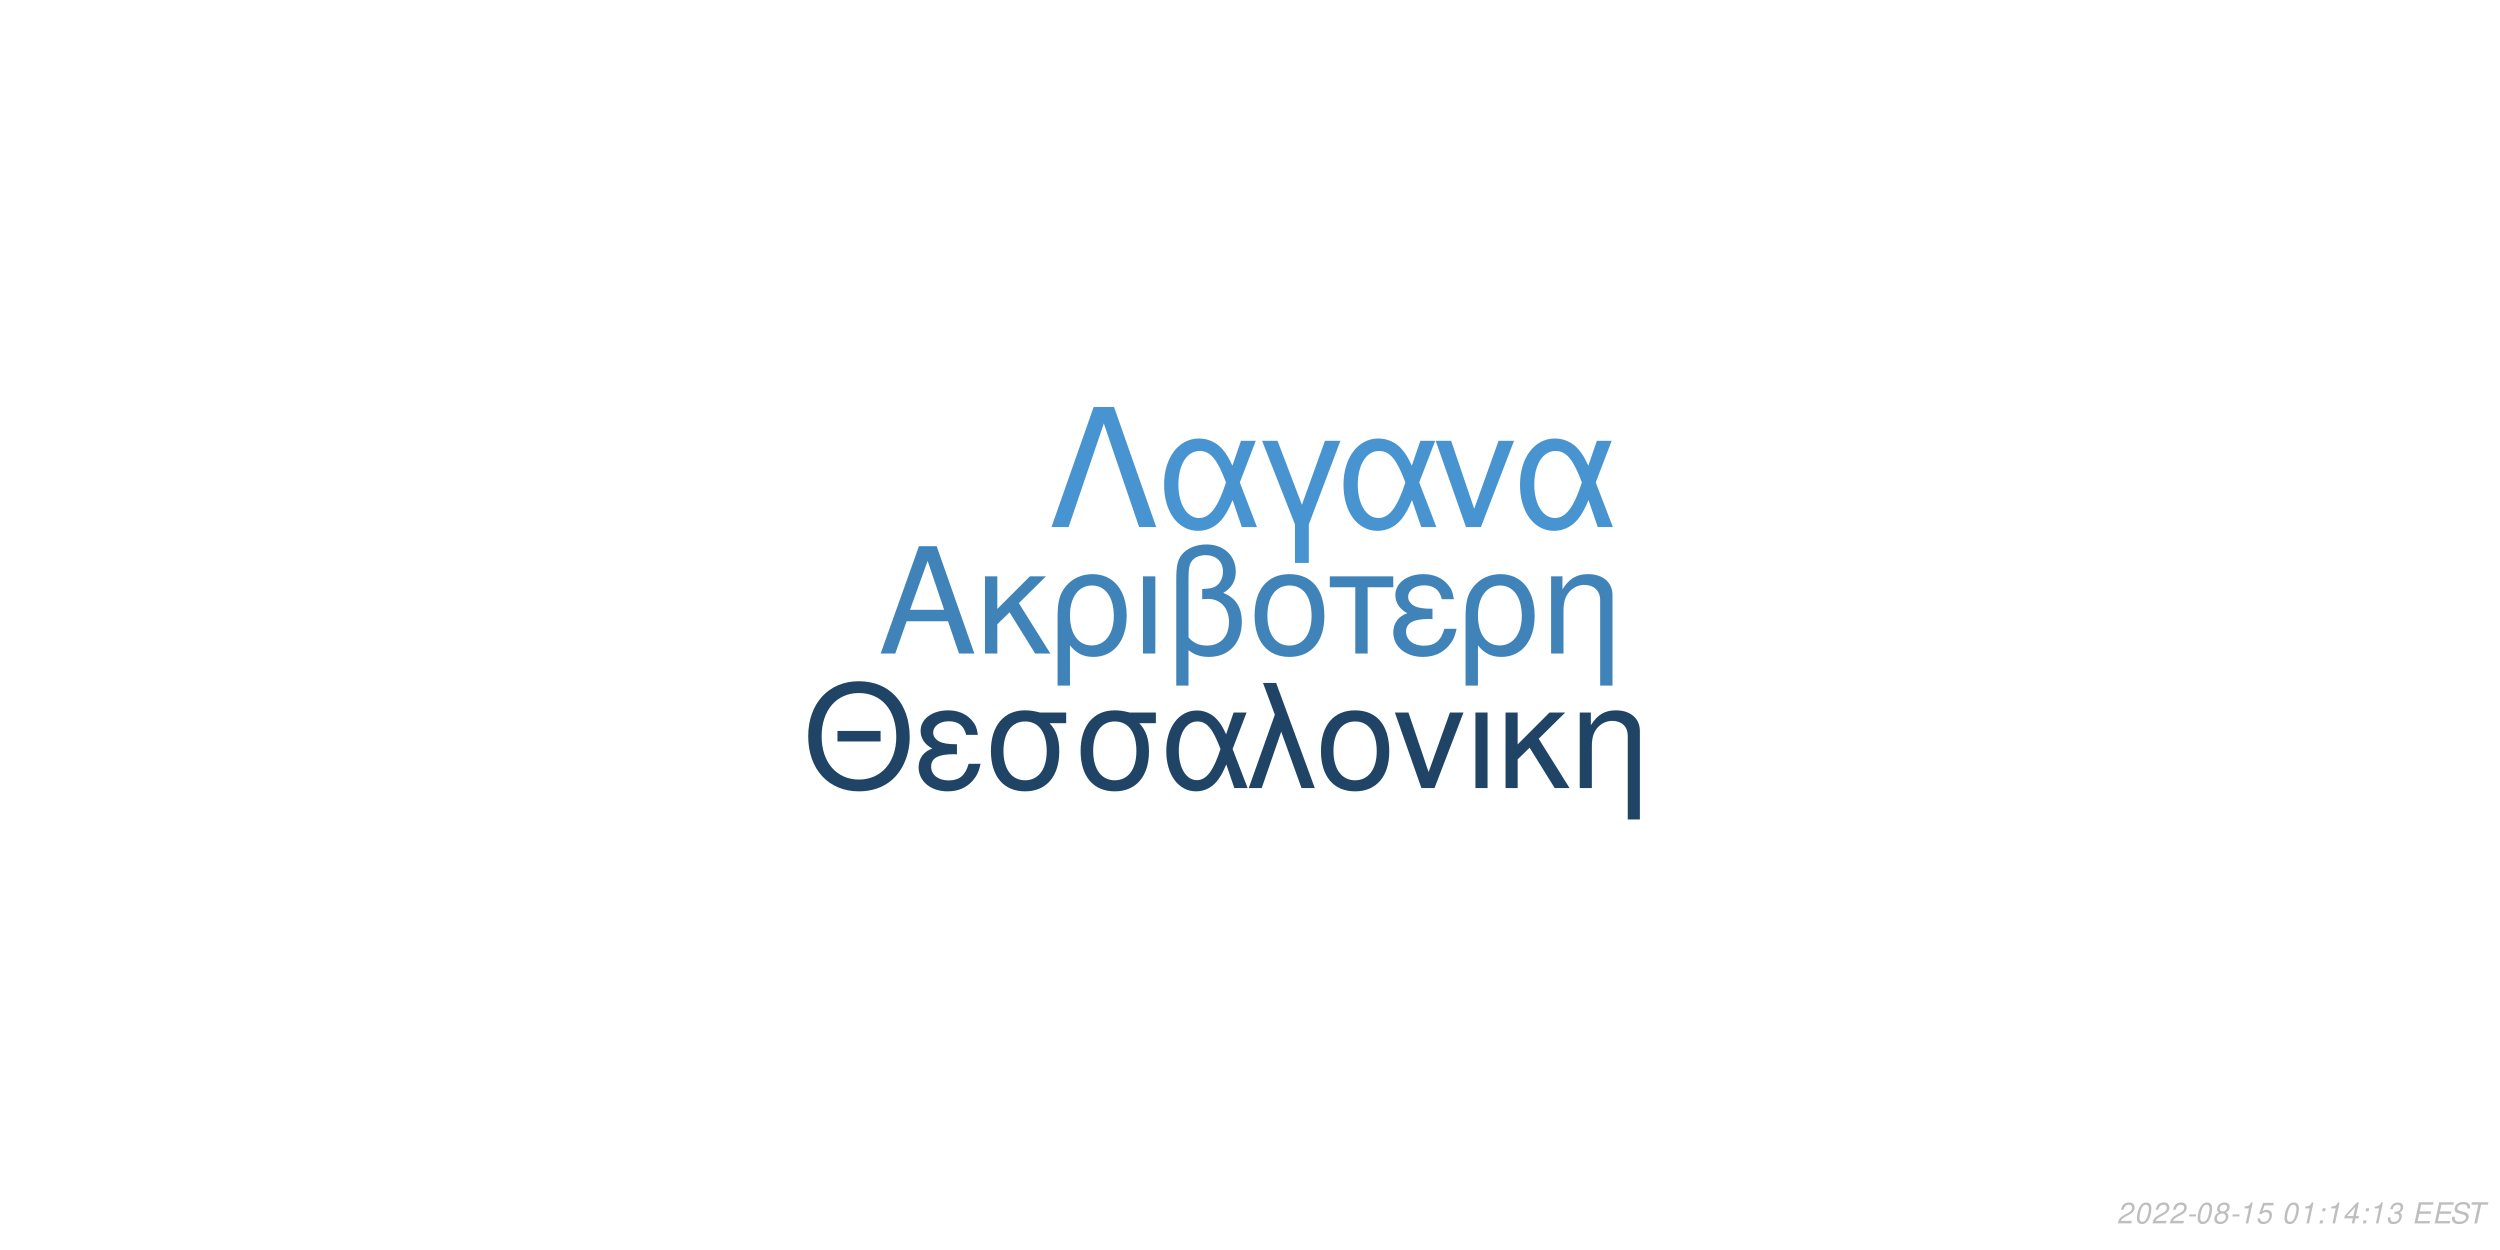
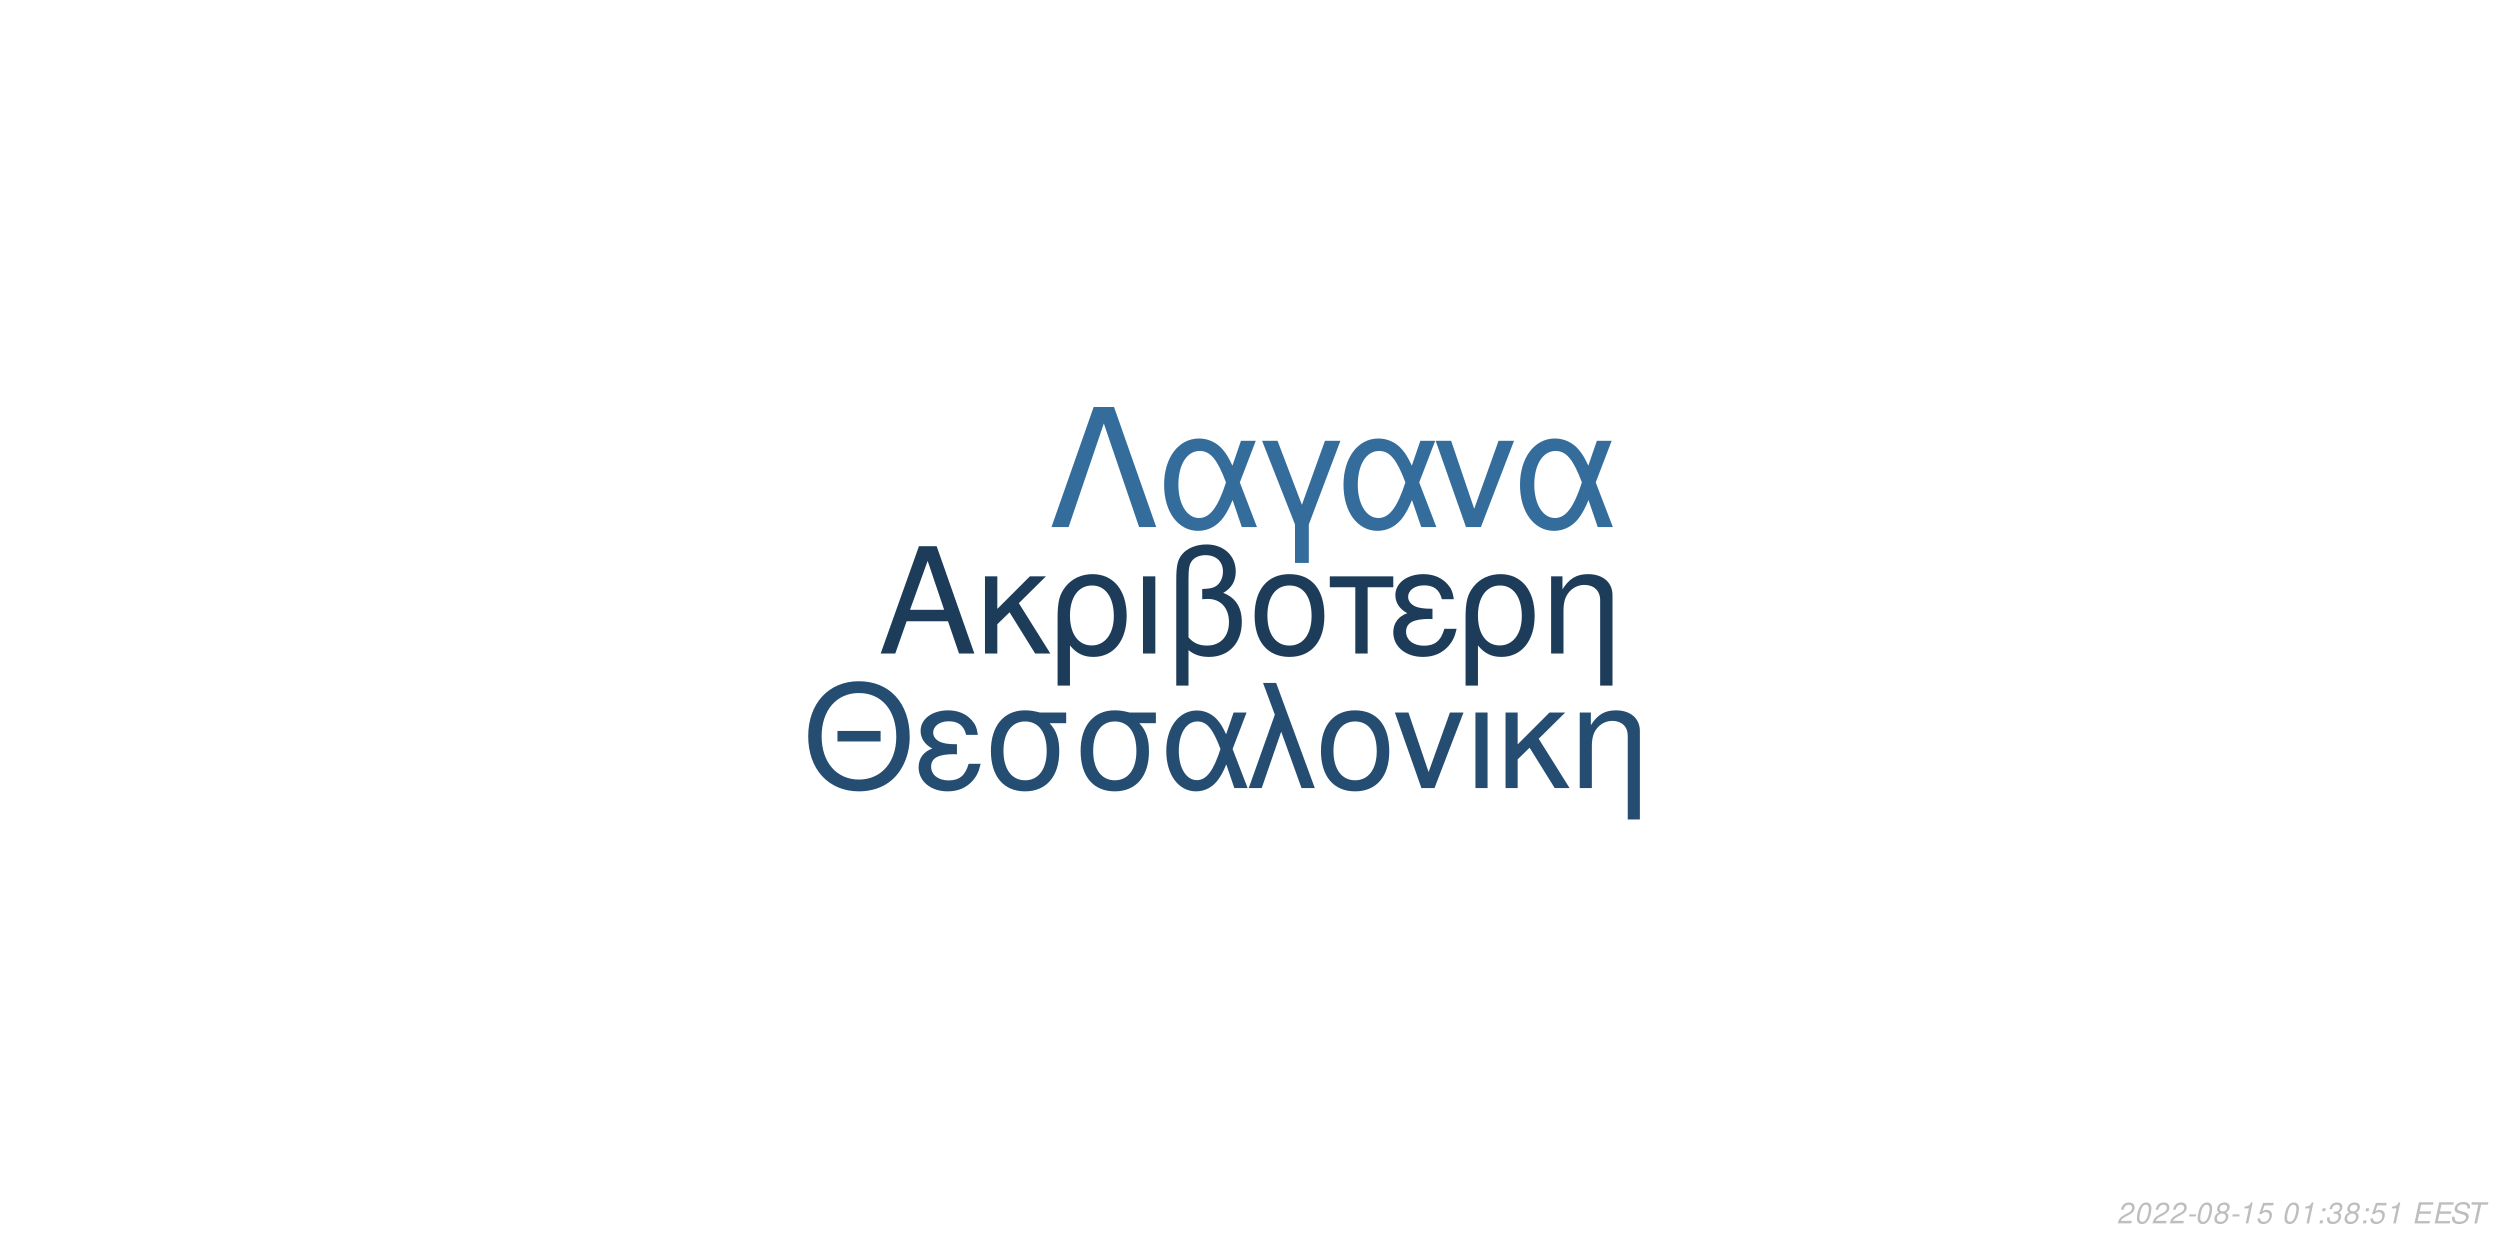
<svg xmlns="http://www.w3.org/2000/svg" xmlns:xlink="http://www.w3.org/1999/xlink" width="864pt" height="432pt" viewBox="0 0 864 432" version="1.1">
  <defs>
    <g>
      <symbol overflow="visible" id="glyph0-0">
        <path style="stroke:none;" d="" />
      </symbol>
      <symbol overflow="visible" id="glyph0-1">
        <path style="stroke:none;" d="M 24.125 -11.141 L 27.938 0 L 33.234 0 L 20.203 -37.094 L 14.094 -37.094 L 0.859 0 L 5.906 0 L 9.828 -11.141 Z M 22.797 -15.109 L 11 -15.109 L 17.094 -32.016 Z M 22.797 -15.109 " />
      </symbol>
      <symbol overflow="visible" id="glyph0-2">
        <path style="stroke:none;" d="M 7.172 -15.422 L 7.172 -26.672 L 2.906 -26.672 L 2.906 0 L 7.172 0 L 7.172 -10.125 L 11.406 -14.25 L 20.25 0 L 25.5 0 L 14.609 -17.406 L 23.969 -26.672 L 18.422 -26.672 Z M 7.172 -15.422 " />
      </symbol>
      <symbol overflow="visible" id="glyph0-3">
        <path style="stroke:none;" d="M 3 11.094 L 7.281 11.094 L 7.281 -2.797 C 9.516 -0.047 11.953 1.172 15.375 1.172 C 22.344 1.172 26.875 -4.422 26.875 -13.031 C 26.875 -21.891 22.297 -27.438 15.062 -27.438 C 11.297 -27.438 7.984 -25.906 5.797 -23.156 C 3.672 -20.516 3 -17.969 3 -12.359 Z M 14.906 -23.516 C 19.547 -23.516 22.438 -19.438 22.438 -12.922 C 22.438 -6.812 19.391 -2.797 14.812 -2.797 C 10.172 -2.797 7.281 -6.766 7.281 -13.125 C 7.281 -19.484 10.234 -23.516 14.906 -23.516 Z M 14.906 -23.516 " />
      </symbol>
      <symbol overflow="visible" id="glyph0-4">
        <path style="stroke:none;" d="M 3.516 0 L 7.781 0 L 7.781 -26.672 L 3.516 -26.672 Z M 3.516 0 " />
      </symbol>
      <symbol overflow="visible" id="glyph0-5">
        <path style="stroke:none;" d="M 4.016 11.094 L 8.25 11.094 L 8.25 -1.172 C 10.172 0.406 12.422 1.172 15.312 1.172 C 22.188 1.172 26.672 -3.609 26.672 -10.891 C 26.672 -15.984 24.578 -19.234 20.25 -20.969 C 23.109 -22.547 24.578 -25.031 24.578 -28.344 C 24.578 -33.844 20.406 -37.703 14.453 -37.703 C 10.938 -37.703 7.734 -36.391 6 -34.25 C 4.484 -32.422 4.016 -30.328 4.016 -25.391 Z M 8.25 -25.656 C 8.25 -29.359 8.5 -30.844 9.469 -32.062 C 10.375 -33.281 12.156 -34 14.094 -34 C 17.812 -34 20.156 -31.812 20.156 -28.297 C 20.156 -25.953 18.984 -23.812 17.297 -23.047 C 16.281 -22.547 15.469 -22.438 12.984 -22.297 L 12.984 -18.781 C 13.734 -18.828 14.344 -18.875 14.969 -18.875 C 19.344 -18.875 22.234 -15.719 22.234 -10.891 C 22.234 -5.906 19.281 -2.75 14.656 -2.75 C 11.953 -2.75 9.922 -3.609 8.25 -5.594 Z M 8.25 -25.656 " />
      </symbol>
      <symbol overflow="visible" id="glyph0-6">
        <path style="stroke:none;" d="M 14.094 -27.438 C 6.562 -27.438 2.094 -22.094 2.094 -13.125 C 2.094 -4.125 6.562 1.172 14.141 1.172 C 21.672 1.172 26.203 -4.172 26.203 -12.922 C 26.203 -22.188 21.828 -27.438 14.094 -27.438 Z M 14.141 -23.516 C 18.938 -23.516 21.781 -19.594 21.781 -12.984 C 21.781 -6.672 18.828 -2.75 14.141 -2.75 C 9.422 -2.75 6.516 -6.672 6.516 -13.125 C 6.516 -19.594 9.422 -23.516 14.141 -23.516 Z M 14.141 -23.516 " />
      </symbol>
      <symbol overflow="visible" id="glyph0-7">
        <path style="stroke:none;" d="M 7.891 0 L 12.156 0 L 12.156 -22.906 L 21.016 -22.906 L 21.016 -26.672 L -0.922 -26.672 L -0.922 -22.906 L 7.891 -22.906 Z M 7.891 0 " />
      </symbol>
      <symbol overflow="visible" id="glyph0-8">
        <path style="stroke:none;" d="M 14.562 -15.469 C 11.344 -15.469 9.562 -15.781 8.297 -16.438 C 6.922 -17.203 6.156 -18.328 6.156 -19.547 C 6.156 -21.891 8.453 -23.562 11.656 -23.562 C 15.062 -23.562 16.953 -22.094 17.812 -18.781 L 21.938 -18.781 C 21.578 -21.266 21.062 -22.5 19.797 -23.922 C 17.812 -26.203 14.906 -27.438 11.453 -27.438 C 5.797 -27.438 1.734 -24.375 1.734 -20.203 C 1.734 -17.609 3.156 -15.375 5.859 -13.938 C 2.797 -12.875 1.016 -10.484 1.016 -7.328 C 1.016 -2.391 5.297 1.172 11.25 1.172 C 14.969 1.172 17.906 -0.109 20.156 -2.641 C 21.578 -4.328 22.297 -5.797 22.906 -8.547 L 18.672 -8.547 C 17.5 -4.422 15.422 -2.703 11.609 -2.703 C 7.938 -2.703 5.438 -4.688 5.438 -7.578 C 5.438 -10.578 7.938 -11.953 13.484 -11.953 C 13.641 -11.953 14.094 -11.953 14.562 -11.906 Z M 14.562 -15.469 " />
      </symbol>
      <symbol overflow="visible" id="glyph0-9">
        <path style="stroke:none;" d="M 3.562 -26.672 L 3.562 0 L 7.844 0 L 7.844 -14.703 C 7.844 -17.906 8.5 -19.891 10.031 -21.531 C 11.406 -22.953 13.188 -23.719 15.062 -23.719 C 18.375 -23.719 20.516 -21.672 20.516 -18.469 L 20.516 11.094 L 24.781 11.094 L 24.781 -20.156 C 24.781 -24.578 21.469 -27.438 16.328 -27.438 C 12.359 -27.438 9.828 -25.906 7.484 -22.188 L 7.484 -26.672 Z M 3.562 -26.672 " />
      </symbol>
      <symbol overflow="visible" id="glyph1-0">
        <path style="stroke:none;" d="" />
      </symbol>
      <symbol overflow="visible" id="glyph1-1">
        <path style="stroke:none;" d="M 26.859 -19.734 L 11.953 -19.734 L 11.953 -16.094 L 26.859 -16.094 Z M 19.328 -36.922 C 8.922 -36.922 1.844 -29.25 1.844 -17.891 C 1.844 -6.484 8.875 1.141 19.391 1.141 C 23.812 1.141 27.703 -0.203 30.641 -2.688 C 34.578 -6.031 36.922 -11.656 36.922 -17.594 C 36.922 -29.297 30 -36.922 19.328 -36.922 Z M 19.328 -32.844 C 27.203 -32.844 32.281 -26.906 32.281 -17.688 C 32.281 -8.922 27.062 -2.938 19.391 -2.938 C 11.609 -2.938 6.484 -8.922 6.484 -17.891 C 6.484 -26.859 11.609 -32.844 19.328 -32.844 Z M 19.328 -32.844 " />
      </symbol>
      <symbol overflow="visible" id="glyph1-2">
        <path style="stroke:none;" d="M 14.25 -15.141 C 11.109 -15.141 9.375 -15.453 8.125 -16.094 C 6.781 -16.844 6.031 -17.938 6.031 -19.141 C 6.031 -21.422 8.266 -23.078 11.406 -23.078 C 14.75 -23.078 16.594 -21.625 17.438 -18.391 L 21.469 -18.391 C 21.125 -20.828 20.625 -22.031 19.391 -23.422 C 17.438 -25.656 14.594 -26.859 11.219 -26.859 C 5.688 -26.859 1.688 -23.875 1.688 -19.781 C 1.688 -17.234 3.094 -15.047 5.734 -13.656 C 2.734 -12.609 1 -10.266 1 -7.172 C 1 -2.344 5.188 1.141 11.016 1.141 C 14.656 1.141 17.547 -0.094 19.734 -2.594 C 21.125 -4.234 21.828 -5.688 22.422 -8.375 L 18.281 -8.375 C 17.141 -4.328 15.094 -2.641 11.359 -2.641 C 7.766 -2.641 5.328 -4.578 5.328 -7.422 C 5.328 -10.359 7.766 -11.703 13.203 -11.703 C 13.359 -11.703 13.797 -11.703 14.25 -11.656 Z M 14.25 -15.141 " />
      </symbol>
      <symbol overflow="visible" id="glyph1-3">
        <path style="stroke:none;" d="M 29 -26.109 L 19.938 -26.109 C 17.594 -26.703 16.438 -26.859 14.703 -26.859 C 7.469 -26.859 2.984 -21.469 2.984 -12.859 C 2.984 -4.031 7.375 1.141 14.797 1.141 C 22.172 1.141 26.609 -4.078 26.609 -12.656 C 26.609 -17.047 25.656 -19.828 23.266 -22.422 L 29 -22.422 Z M 14.797 -23.016 C 19.531 -23.016 22.266 -19.234 22.266 -12.75 C 22.266 -6.531 19.438 -2.688 14.797 -2.688 C 10.172 -2.688 7.328 -6.531 7.328 -12.859 C 7.328 -19.188 10.172 -23.016 14.797 -23.016 Z M 14.797 -23.016 " />
      </symbol>
      <symbol overflow="visible" id="glyph1-4">
        <path style="stroke:none;" d="M 29.344 -26.109 L 24.859 -26.109 L 22.266 -18.578 C 21.125 -21.031 20.484 -22.125 19.328 -23.469 C 17.547 -25.609 14.906 -26.812 12.156 -26.812 C 5.984 -26.812 1.594 -20.984 1.594 -12.812 C 1.594 -4.578 5.828 1.141 11.906 1.141 C 14.953 1.141 17.734 -0.344 19.625 -3.047 C 20.672 -4.531 21.281 -5.688 22.328 -8.172 L 25.109 0 L 29.703 0 L 24.516 -13.5 Z M 20.328 -13.5 C 17.891 -5.922 15.453 -2.734 12.156 -2.734 C 8.516 -2.734 5.922 -6.922 5.922 -12.812 C 5.922 -18.938 8.516 -23.016 12.359 -23.016 C 15.594 -23.016 17.688 -20.531 20.328 -13.5 Z M 20.328 -13.5 " />
      </symbol>
      <symbol overflow="visible" id="glyph1-5">
        <path style="stroke:none;" d="M 1.094 0 L 5.578 0 L 12.312 -19.484 L 19.328 0 L 23.922 0 L 10.562 -36.328 L 6.031 -36.328 L 10.109 -25.359 Z M 1.094 0 " />
      </symbol>
      <symbol overflow="visible" id="glyph1-6">
        <path style="stroke:none;" d="M 13.797 -26.859 C 6.422 -26.859 2.047 -21.625 2.047 -12.859 C 2.047 -4.031 6.422 1.141 13.859 1.141 C 21.234 1.141 25.656 -4.078 25.656 -12.656 C 25.656 -21.719 21.375 -26.859 13.797 -26.859 Z M 13.859 -23.016 C 18.531 -23.016 21.328 -19.188 21.328 -12.703 C 21.328 -6.531 18.438 -2.688 13.859 -2.688 C 9.219 -2.688 6.375 -6.531 6.375 -12.859 C 6.375 -19.188 9.219 -23.016 13.859 -23.016 Z M 13.859 -23.016 " />
      </symbol>
      <symbol overflow="visible" id="glyph1-7">
        <path style="stroke:none;" d="M 14.297 0 L 24.312 -26.109 L 19.625 -26.109 L 12.25 -5.531 L 5.281 -26.109 L 0.594 -26.109 L 9.766 0 Z M 14.297 0 " />
      </symbol>
      <symbol overflow="visible" id="glyph1-8">
        <path style="stroke:none;" d="M 3.438 0 L 7.625 0 L 7.625 -26.109 L 3.438 -26.109 Z M 3.438 0 " />
      </symbol>
      <symbol overflow="visible" id="glyph1-9">
        <path style="stroke:none;" d="M 7.031 -15.094 L 7.031 -26.109 L 2.844 -26.109 L 2.844 0 L 7.031 0 L 7.031 -9.922 L 11.156 -13.953 L 19.828 0 L 24.969 0 L 14.297 -17.047 L 23.469 -26.109 L 18.031 -26.109 Z M 7.031 -15.094 " />
      </symbol>
      <symbol overflow="visible" id="glyph1-10">
        <path style="stroke:none;" d="M 3.484 -26.109 L 3.484 0 L 7.672 0 L 7.672 -14.406 C 7.672 -17.547 8.328 -19.484 9.812 -21.078 C 11.156 -22.469 12.906 -23.219 14.75 -23.219 C 17.984 -23.219 20.078 -21.234 20.078 -18.094 L 20.078 10.859 L 24.266 10.859 L 24.266 -19.734 C 24.266 -24.062 21.031 -26.859 16 -26.859 C 12.109 -26.859 9.609 -25.359 7.328 -21.719 L 7.328 -26.109 Z M 3.484 -26.109 " />
      </symbol>
      <symbol overflow="visible" id="glyph2-0">
        <path style="stroke:none;" d="" />
      </symbol>
      <symbol overflow="visible" id="glyph2-1">
        <path style="stroke:none;" d="M 22.531 -41.484 L 15.484 -41.484 L 0.906 0 L 6.828 0 L 19 -35.797 L 31.188 0 L 37.109 0 Z M 22.531 -41.484 " />
      </symbol>
      <symbol overflow="visible" id="glyph2-2">
        <path style="stroke:none;" d="M 33.516 -29.812 L 28.391 -29.812 L 25.438 -21.219 C 24.125 -24.016 23.391 -25.266 22.078 -26.797 C 20.031 -29.25 17.016 -30.609 13.891 -30.609 C 6.828 -30.609 1.828 -23.953 1.828 -14.625 C 1.828 -5.234 6.656 1.312 13.594 1.312 C 17.078 1.312 20.266 -0.391 22.422 -3.469 C 23.609 -5.172 24.297 -6.484 25.5 -9.328 L 28.688 0 L 33.922 0 L 28 -15.422 Z M 23.219 -15.422 C 20.422 -6.766 17.641 -3.125 13.891 -3.125 C 9.734 -3.125 6.766 -7.906 6.766 -14.625 C 6.766 -21.625 9.734 -26.297 14.109 -26.297 C 17.812 -26.297 20.203 -23.453 23.219 -15.422 Z M 23.219 -15.422 " />
      </symbol>
      <symbol overflow="visible" id="glyph2-3">
        <path style="stroke:none;" d="M 12.062 12.406 L 16.844 12.406 L 16.844 -0.906 L 27.766 -29.812 L 22.422 -29.812 L 14.453 -7.688 L 6.031 -29.812 L 0.688 -29.812 L 12.062 -0.906 Z M 12.062 12.406 " />
      </symbol>
      <symbol overflow="visible" id="glyph2-4">
        <path style="stroke:none;" d="M 16.328 0 L 27.766 -29.812 L 22.422 -29.812 L 14 -6.312 L 6.031 -29.812 L 0.688 -29.812 L 11.156 0 Z M 16.328 0 " />
      </symbol>
      <symbol overflow="visible" id="glyph3-0">
        <path style="stroke:none;" d="" />
      </symbol>
      <symbol overflow="visible" id="glyph3-1">
        <path style="stroke:none;" d="M 5.234 -0.875 L 1.469 -0.875 C 1.641 -1.375 2.203 -1.891 3.109 -2.344 L 4.234 -2.938 C 5.562 -3.625 6.219 -4.469 6.219 -5.484 C 6.219 -5.938 6.062 -6.359 5.797 -6.656 C 5.469 -7.047 4.984 -7.234 4.312 -7.234 C 2.766 -7.234 1.891 -6.453 1.484 -4.734 L 2.375 -4.734 C 2.484 -5.188 2.609 -5.484 2.797 -5.75 C 3.094 -6.203 3.609 -6.453 4.188 -6.453 C 4.891 -6.453 5.344 -6.031 5.344 -5.375 C 5.344 -4.703 4.859 -4.094 4.016 -3.656 L 2.984 -3.125 C 1.234 -2.188 0.797 -1.656 0.344 -0.016 L 5.047 -0.016 Z M 5.234 -0.875 " />
      </symbol>
      <symbol overflow="visible" id="glyph3-2">
        <path style="stroke:none;" d="M 4.203 -7.234 C 3.375 -7.234 2.688 -6.812 2.125 -5.984 C 1.484 -5.047 0.984 -3.188 0.984 -1.734 C 0.984 -1.109 1.172 -0.562 1.484 -0.266 C 1.797 0.047 2.281 0.234 2.766 0.234 C 3.625 0.234 4.281 -0.156 4.859 -1.016 C 5.516 -1.953 6 -3.797 6 -5.266 C 6 -6.5 5.328 -7.234 4.203 -7.234 Z M 4.094 -6.453 C 4.734 -6.453 5.125 -5.984 5.125 -5.156 C 5.125 -4.203 4.781 -2.625 4.406 -1.812 C 3.984 -0.938 3.516 -0.547 2.875 -0.547 C 2.25 -0.547 1.875 -1.031 1.875 -1.828 C 1.875 -2.797 2.203 -4.344 2.594 -5.203 C 2.984 -6.047 3.453 -6.453 4.094 -6.453 Z M 4.094 -6.453 " />
      </symbol>
      <symbol overflow="visible" id="glyph3-3">
        <path style="stroke:none;" d="M 3.516 -3.125 L 1.125 -3.125 L 0.969 -2.406 L 3.359 -2.406 Z M 3.516 -3.125 " />
      </symbol>
      <symbol overflow="visible" id="glyph3-4">
        <path style="stroke:none;" d="M 4.766 -3.797 C 5.078 -3.969 5.234 -4.078 5.438 -4.234 C 5.812 -4.594 6.062 -5.172 6.062 -5.734 C 6.062 -6.625 5.344 -7.234 4.266 -7.234 C 2.812 -7.234 1.703 -6.219 1.703 -4.875 C 1.703 -4.406 1.875 -4.125 2.359 -3.812 C 1.297 -3.312 0.75 -2.516 0.75 -1.469 C 0.75 -0.438 1.547 0.234 2.812 0.234 C 3.656 0.234 4.359 -0.094 4.938 -0.734 C 5.359 -1.234 5.609 -1.859 5.609 -2.438 C 5.609 -3.047 5.312 -3.516 4.766 -3.797 Z M 4.109 -6.453 C 4.797 -6.453 5.188 -6.125 5.188 -5.578 C 5.188 -5.266 5.062 -4.922 4.859 -4.672 C 4.562 -4.312 4.188 -4.156 3.656 -4.156 C 2.984 -4.156 2.594 -4.453 2.594 -4.984 C 2.594 -5.859 3.203 -6.453 4.109 -6.453 Z M 3.453 -3.406 C 4.234 -3.406 4.734 -2.984 4.734 -2.312 C 4.734 -1.312 3.922 -0.547 2.875 -0.547 C 2.125 -0.547 1.625 -0.969 1.625 -1.625 C 1.625 -2.609 2.438 -3.406 3.453 -3.406 Z M 3.453 -3.406 " />
      </symbol>
      <symbol overflow="visible" id="glyph3-5">
        <path style="stroke:none;" d="M 3.703 -5.188 L 2.594 0 L 3.469 0 L 5.016 -7.234 L 4.438 -7.234 C 3.906 -6.156 3.688 -6.016 2.234 -5.812 L 2.109 -5.188 Z M 3.703 -5.188 " />
      </symbol>
      <symbol overflow="visible" id="glyph3-6">
        <path style="stroke:none;" d="M 6.297 -7.094 L 2.594 -7.094 L 1.234 -3.234 L 2.047 -3.234 C 2.656 -3.766 2.938 -3.906 3.531 -3.906 C 4.328 -3.906 4.797 -3.453 4.797 -2.688 C 4.797 -1.438 3.969 -0.547 2.828 -0.547 C 2.031 -0.547 1.609 -0.938 1.578 -1.734 L 0.703 -1.734 L 0.703 -1.516 C 0.703 -0.938 0.844 -0.547 1.188 -0.266 C 1.562 0.062 2.078 0.234 2.703 0.234 C 3.656 0.234 4.391 -0.156 4.984 -0.922 C 5.422 -1.5 5.672 -2.234 5.672 -2.953 C 5.672 -4 4.938 -4.672 3.812 -4.672 C 3.328 -4.672 2.906 -4.547 2.406 -4.234 L 3.109 -6.219 L 6.109 -6.219 Z M 6.297 -7.094 " />
      </symbol>
      <symbol overflow="visible" id="glyph3-7">
        <path style="stroke:none;" d="" />
      </symbol>
      <symbol overflow="visible" id="glyph3-8">
        <path style="stroke:none;" d="M 2.359 -1.031 L 1.312 -1.031 L 1.094 0 L 2.141 0 Z M 3.266 -5.234 L 2.219 -5.234 L 2 -4.203 L 3.047 -4.203 Z M 3.266 -5.234 " />
      </symbol>
      <symbol overflow="visible" id="glyph3-9">
-         <path style="stroke:none;" d="M 3.625 -1.75 L 3.266 0 L 4.141 0 L 4.516 -1.75 L 5.562 -1.75 L 5.734 -2.531 L 4.688 -2.531 L 5.688 -7.234 L 5.016 -7.234 L 0.844 -2.672 L 0.641 -1.75 Z M 3.797 -2.531 L 1.594 -2.531 L 4.469 -5.703 Z M 3.797 -2.531 " />
+         <path style="stroke:none;" d="M 2.922 -3.312 C 3.125 -3.344 3.234 -3.344 3.375 -3.344 C 4.203 -3.344 4.688 -3 4.688 -2.406 C 4.688 -1.312 3.906 -0.547 2.781 -0.547 C 2.047 -0.547 1.594 -0.938 1.594 -1.562 C 1.594 -1.719 1.609 -1.844 1.656 -2.094 L 0.766 -2.094 C 0.734 -1.797 0.719 -1.641 0.719 -1.469 C 0.719 -0.375 1.406 0.234 2.641 0.234 C 3.547 0.234 4.297 -0.078 4.812 -0.656 C 5.266 -1.156 5.562 -1.875 5.562 -2.547 C 5.562 -3.125 5.344 -3.453 4.797 -3.734 C 5.641 -4.234 6.016 -4.844 6.016 -5.734 C 6.016 -6.656 5.312 -7.234 4.203 -7.234 C 3.375 -7.234 2.672 -6.938 2.188 -6.375 C 1.891 -6.031 1.703 -5.641 1.516 -4.906 L 2.391 -4.906 C 2.5 -5.359 2.594 -5.594 2.734 -5.812 C 3.047 -6.234 3.516 -6.453 4.078 -6.453 C 4.734 -6.453 5.141 -6.125 5.141 -5.578 C 5.141 -5.188 5.016 -4.797 4.797 -4.547 C 4.516 -4.234 4 -4.062 3.266 -4.062 L 3.078 -4.062 Z M 2.922 -3.312 " />
      </symbol>
      <symbol overflow="visible" id="glyph3-10">
-         <path style="stroke:none;" d="M 2.922 -3.312 C 3.125 -3.344 3.234 -3.344 3.375 -3.344 C 4.203 -3.344 4.688 -3 4.688 -2.406 C 4.688 -1.312 3.906 -0.547 2.781 -0.547 C 2.047 -0.547 1.594 -0.938 1.594 -1.562 C 1.594 -1.719 1.609 -1.844 1.656 -2.094 L 0.766 -2.094 C 0.734 -1.797 0.719 -1.641 0.719 -1.469 C 0.719 -0.375 1.406 0.234 2.641 0.234 C 3.547 0.234 4.297 -0.078 4.812 -0.656 C 5.266 -1.156 5.562 -1.875 5.562 -2.547 C 5.562 -3.125 5.344 -3.453 4.797 -3.734 C 5.641 -4.234 6.016 -4.844 6.016 -5.734 C 6.016 -6.656 5.312 -7.234 4.203 -7.234 C 3.375 -7.234 2.672 -6.938 2.188 -6.375 C 1.891 -6.031 1.703 -5.641 1.516 -4.906 L 2.391 -4.906 C 2.5 -5.359 2.594 -5.594 2.734 -5.812 C 3.047 -6.234 3.516 -6.453 4.078 -6.453 C 4.734 -6.453 5.141 -6.125 5.141 -5.578 C 5.141 -5.188 5.016 -4.797 4.797 -4.547 C 4.516 -4.234 4 -4.062 3.266 -4.062 L 3.078 -4.062 Z M 2.922 -3.312 " />
+         <path style="stroke:none;" d="M 2.547 -3.312 L 6.5 -3.312 L 6.688 -4.141 L 2.719 -4.141 L 3.219 -6.469 L 7.344 -6.469 L 7.516 -7.297 L 2.453 -7.297 L 0.906 0 L 6.125 0 L 6.297 -0.812 L 2.016 -0.812 Z M 2.547 -3.312 " />
      </symbol>
      <symbol overflow="visible" id="glyph3-11">
-         <path style="stroke:none;" d="M 2.547 -3.312 L 6.5 -3.312 L 6.688 -4.141 L 2.719 -4.141 L 3.219 -6.469 L 7.344 -6.469 L 7.516 -7.297 L 2.453 -7.297 L 0.906 0 L 6.125 0 L 6.297 -0.812 L 2.016 -0.812 Z M 2.547 -3.312 " />
+         <path style="stroke:none;" d="M 7.062 -5.156 C 7.125 -5.438 7.141 -5.562 7.141 -5.703 C 7.141 -6.156 6.938 -6.594 6.594 -6.891 C 6.188 -7.25 5.656 -7.406 4.875 -7.406 C 3.844 -7.406 3.047 -7.125 2.5 -6.562 C 2.094 -6.141 1.781 -5.438 1.781 -4.922 C 1.781 -4.297 2.219 -3.766 2.891 -3.562 L 4.594 -3.094 C 5.406 -2.859 5.734 -2.578 5.734 -2.094 C 5.734 -1.781 5.547 -1.406 5.266 -1.141 C 4.844 -0.766 4.266 -0.578 3.453 -0.578 C 2.328 -0.578 1.812 -0.984 1.812 -1.906 C 1.812 -2.047 1.812 -2.125 1.844 -2.312 L 0.984 -2.312 C 0.906 -2.062 0.891 -1.906 0.891 -1.688 C 0.891 -0.484 1.797 0.234 3.297 0.234 C 4.359 0.234 5.234 -0.062 5.812 -0.609 C 6.344 -1.078 6.688 -1.797 6.688 -2.375 C 6.688 -2.641 6.609 -2.906 6.453 -3.156 C 6.234 -3.5 5.938 -3.703 5.469 -3.828 L 3.75 -4.312 C 2.984 -4.547 2.734 -4.734 2.734 -5.188 C 2.734 -5.547 2.875 -5.844 3.188 -6.109 C 3.547 -6.438 4.031 -6.594 4.703 -6.594 C 5.266 -6.594 5.688 -6.484 5.906 -6.297 C 6.094 -6.125 6.219 -5.797 6.219 -5.516 C 6.219 -5.422 6.203 -5.344 6.188 -5.156 Z M 7.062 -5.156 " />
      </symbol>
      <symbol overflow="visible" id="glyph3-12">
-         <path style="stroke:none;" d="M 7.062 -5.156 C 7.125 -5.438 7.141 -5.562 7.141 -5.703 C 7.141 -6.156 6.938 -6.594 6.594 -6.891 C 6.188 -7.25 5.656 -7.406 4.875 -7.406 C 3.844 -7.406 3.047 -7.125 2.5 -6.562 C 2.094 -6.141 1.781 -5.438 1.781 -4.922 C 1.781 -4.297 2.219 -3.766 2.891 -3.562 L 4.594 -3.094 C 5.406 -2.859 5.734 -2.578 5.734 -2.094 C 5.734 -1.781 5.547 -1.406 5.266 -1.141 C 4.844 -0.766 4.266 -0.578 3.453 -0.578 C 2.328 -0.578 1.812 -0.984 1.812 -1.906 C 1.812 -2.047 1.812 -2.125 1.844 -2.312 L 0.984 -2.312 C 0.906 -2.062 0.891 -1.906 0.891 -1.688 C 0.891 -0.484 1.797 0.234 3.297 0.234 C 4.359 0.234 5.234 -0.062 5.812 -0.609 C 6.344 -1.078 6.688 -1.797 6.688 -2.375 C 6.688 -2.641 6.609 -2.906 6.453 -3.156 C 6.234 -3.5 5.938 -3.703 5.469 -3.828 L 3.75 -4.312 C 2.984 -4.547 2.734 -4.734 2.734 -5.188 C 2.734 -5.547 2.875 -5.844 3.188 -6.109 C 3.547 -6.438 4.031 -6.594 4.703 -6.594 C 5.266 -6.594 5.688 -6.484 5.906 -6.297 C 6.094 -6.125 6.219 -5.797 6.219 -5.516 C 6.219 -5.422 6.203 -5.344 6.188 -5.156 Z M 7.062 -5.156 " />
-       </symbol>
-       <symbol overflow="visible" id="glyph3-13">
        <path style="stroke:none;" d="M 4.938 -6.469 L 7.312 -6.469 L 7.484 -7.297 L 1.75 -7.297 L 1.578 -6.469 L 3.984 -6.469 L 2.609 0 L 3.547 0 Z M 4.938 -6.469 " />
      </symbol>
    </g>
  </defs>
  <g id="surface1">
    <rect x="0" y="0" width="864" height="432" style="fill:rgb(100%,100%,100%);fill-opacity:1;stroke:none;" />
-     <g style="fill:rgb(24.706%,51.373%,72.549%);fill-opacity:1;">
+     <g style="fill:rgb(10.98%,23.529%,35.294%);fill-opacity:1;">
      <use xlink:href="#glyph0-1" x="303.5" y="225.861" />
      <use xlink:href="#glyph0-2" x="337.5" y="225.861" />
      <use xlink:href="#glyph0-3" x="362.5" y="225.861" />
      <use xlink:href="#glyph0-4" x="391.5" y="225.861" />
      <use xlink:href="#glyph0-5" x="402.5" y="225.861" />
      <use xlink:href="#glyph0-6" x="431.5" y="225.861" />
      <use xlink:href="#glyph0-7" x="460.5" y="225.861" />
      <use xlink:href="#glyph0-8" x="480.5" y="225.861" />
      <use xlink:href="#glyph0-3" x="503.5" y="225.861" />
      <use xlink:href="#glyph0-9" x="532.5" y="225.861" />
    </g>
-     <g style="fill:rgb(12.549%,26.667%,39.608%);fill-opacity:1;">
+     <g style="fill:rgb(14.118%,30.196%,44.314%);fill-opacity:1;">
      <use xlink:href="#glyph1-1" x="277.473" y="272.354" />
      <use xlink:href="#glyph1-2" x="316.473" y="272.354" />
      <use xlink:href="#glyph1-3" x="339.473" y="272.354" />
      <use xlink:href="#glyph1-3" x="370.473" y="272.354" />
      <use xlink:href="#glyph1-4" x="401.473" y="272.354" />
      <use xlink:href="#glyph1-5" x="430.473" y="272.354" />
      <use xlink:href="#glyph1-6" x="454.473" y="272.354" />
      <use xlink:href="#glyph1-7" x="481.473" y="272.354" />
      <use xlink:href="#glyph1-8" x="506.473" y="272.354" />
      <use xlink:href="#glyph1-9" x="517.473" y="272.354" />
      <use xlink:href="#glyph1-10" x="542.473" y="272.354" />
    </g>
-     <g style="fill:rgb(28.235%,58.039%,81.569%);fill-opacity:1;">
+     <g style="fill:rgb(20.392%,42.745%,61.176%);fill-opacity:1;">
      <use xlink:href="#glyph2-1" x="362.484" y="182.152" />
      <use xlink:href="#glyph2-2" x="400.484" y="182.152" />
      <use xlink:href="#glyph2-3" x="435.484" y="182.152" />
      <use xlink:href="#glyph2-2" x="462.484" y="182.152" />
      <use xlink:href="#glyph2-4" x="495.484" y="182.152" />
      <use xlink:href="#glyph2-2" x="523.484" y="182.152" />
    </g>
    <g style="fill:rgb(74.51%,74.51%,74.51%);fill-opacity:1;">
      <use xlink:href="#glyph3-1" x="731.52" y="422.81" />
      <use xlink:href="#glyph3-2" x="737.52" y="422.81" />
      <use xlink:href="#glyph3-1" x="743.52" y="422.81" />
      <use xlink:href="#glyph3-1" x="749.52" y="422.81" />
      <use xlink:href="#glyph3-3" x="755.52" y="422.81" />
      <use xlink:href="#glyph3-2" x="758.52" y="422.81" />
      <use xlink:href="#glyph3-4" x="764.52" y="422.81" />
      <use xlink:href="#glyph3-3" x="770.52" y="422.81" />
      <use xlink:href="#glyph3-5" x="773.52" y="422.81" />
      <use xlink:href="#glyph3-6" x="779.52" y="422.81" />
      <use xlink:href="#glyph3-7" x="785.52" y="422.81" />
      <use xlink:href="#glyph3-2" x="788.52" y="422.81" />
      <use xlink:href="#glyph3-5" x="794.52" y="422.81" />
      <use xlink:href="#glyph3-8" x="800.52" y="422.81" />
-       <use xlink:href="#glyph3-5" x="803.52" y="422.81" />
-       <use xlink:href="#glyph3-9" x="809.52" y="422.81" />
+       <use xlink:href="#glyph3-9" x="803.52" y="422.81" />
+       <use xlink:href="#glyph3-4" x="809.52" y="422.81" />
      <use xlink:href="#glyph3-8" x="815.52" y="422.81" />
-       <use xlink:href="#glyph3-5" x="818.52" y="422.81" />
-       <use xlink:href="#glyph3-10" x="824.52" y="422.81" />
+       <use xlink:href="#glyph3-6" x="818.52" y="422.81" />
+       <use xlink:href="#glyph3-5" x="824.52" y="422.81" />
      <use xlink:href="#glyph3-7" x="830.52" y="422.81" />
-       <use xlink:href="#glyph3-11" x="833.52" y="422.81" />
-       <use xlink:href="#glyph3-11" x="840.52" y="422.81" />
-       <use xlink:href="#glyph3-12" x="846.52" y="422.81" />
-       <use xlink:href="#glyph3-13" x="852.52" y="422.81" />
+       <use xlink:href="#glyph3-10" x="833.52" y="422.81" />
+       <use xlink:href="#glyph3-10" x="840.52" y="422.81" />
+       <use xlink:href="#glyph3-11" x="846.52" y="422.81" />
+       <use xlink:href="#glyph3-12" x="852.52" y="422.81" />
    </g>
  </g>
</svg>
